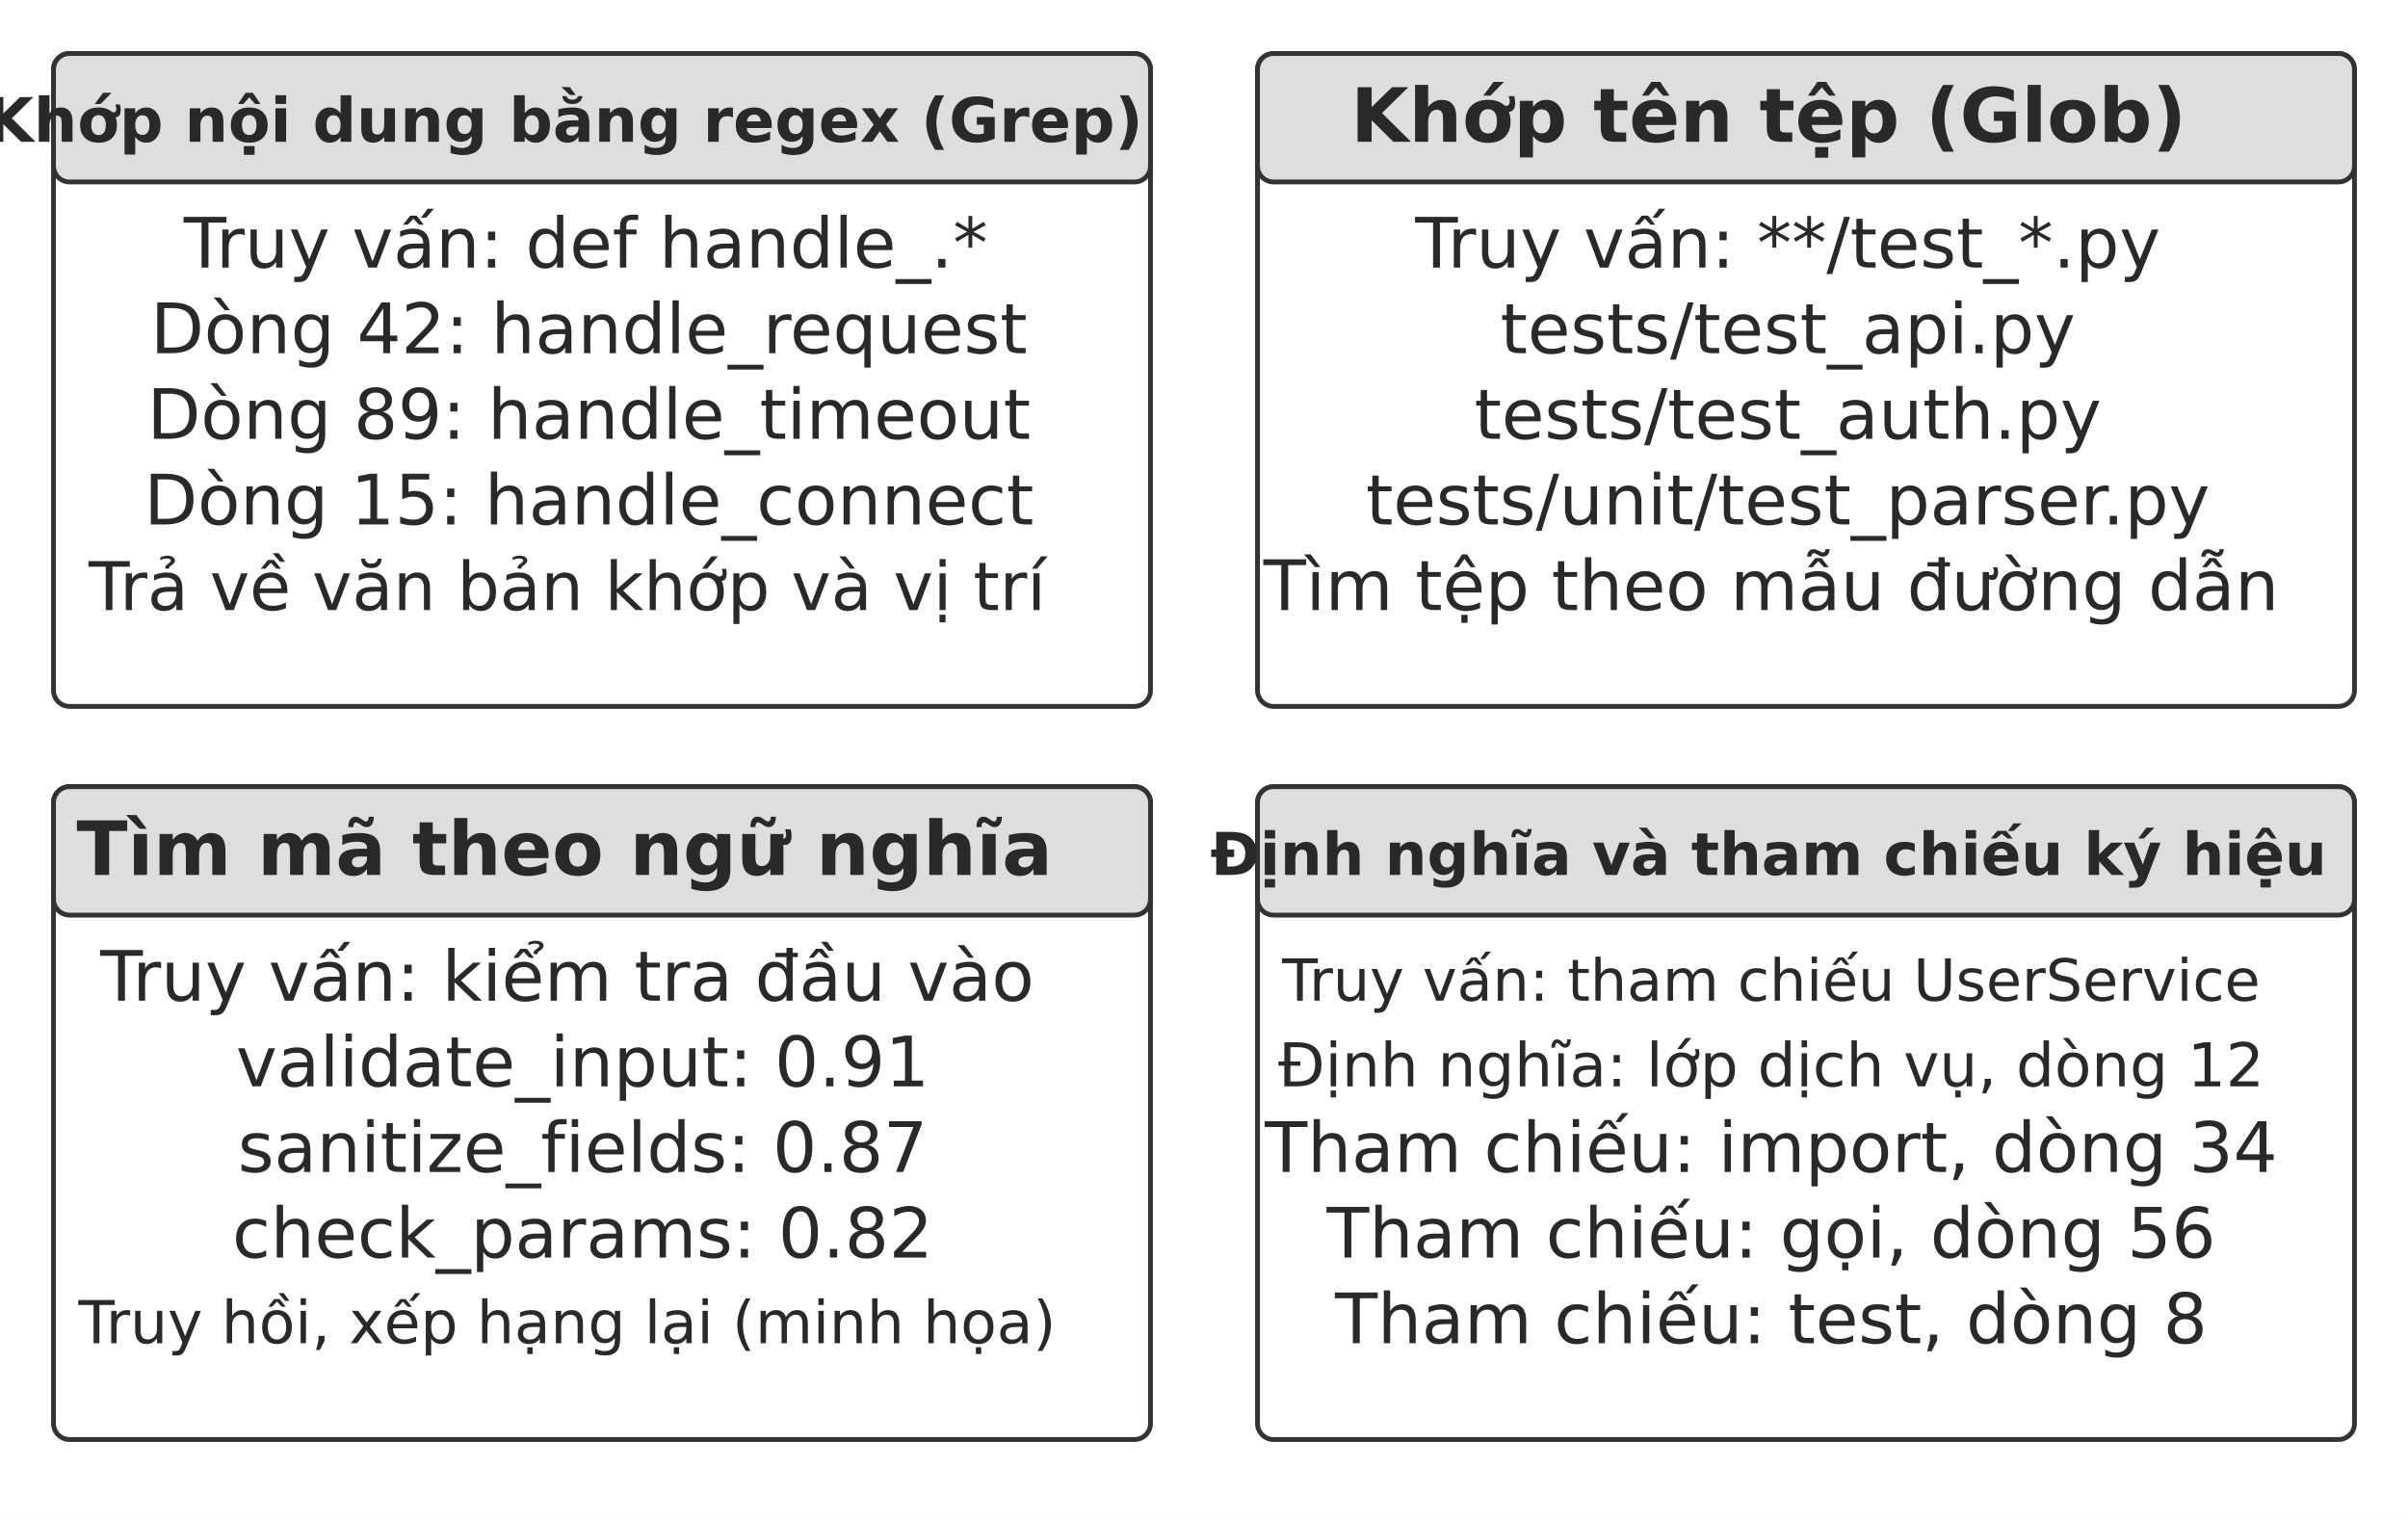
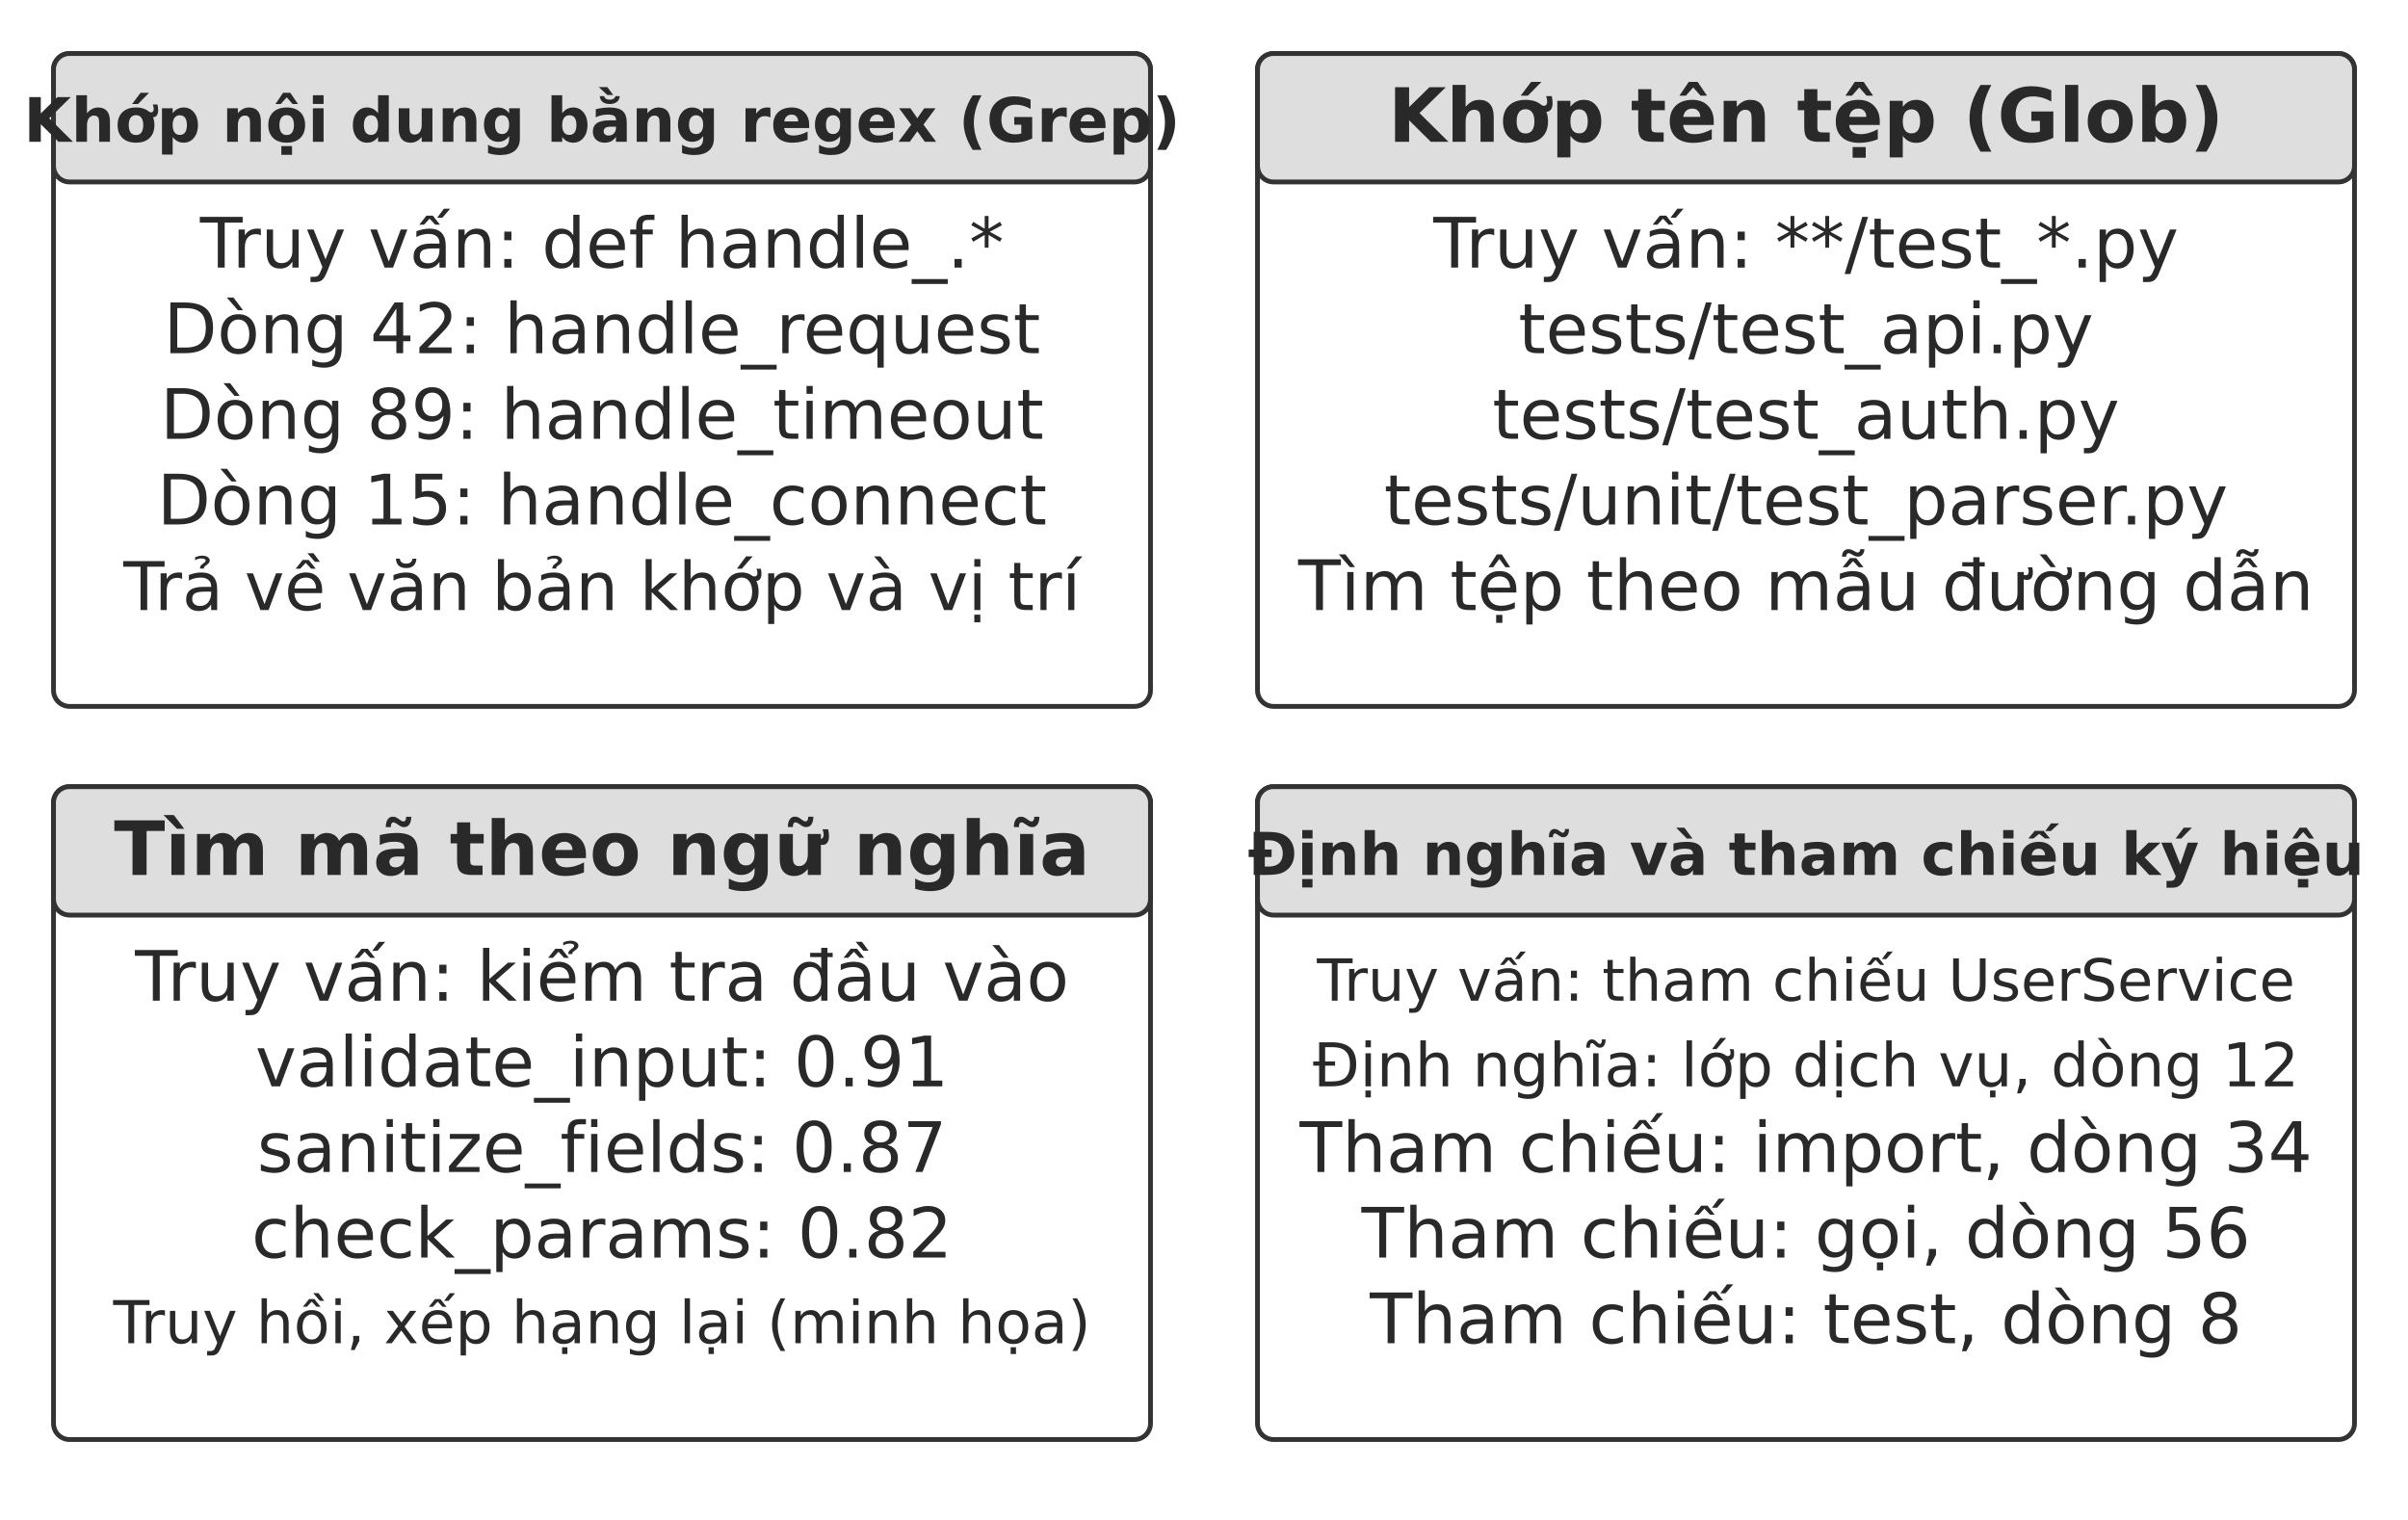
<svg xmlns="http://www.w3.org/2000/svg" width="106.000mm" height="66.898mm" viewBox="0 0 900 568" role="img" aria-labelledby="title desc">
  <defs>
    <marker id="arrow" viewBox="0 0 10 10" refX="9" refY="5" markerWidth="7" markerHeight="7" orient="auto-start-reverse">
      <path d="M0 0 L10 5 L0 10 Z" fill="#333333" />
    </marker>
  </defs>
  <rect width="900" height="568" fill="#ffffff" y="0" />
  <rect x="20" y="20" width="410" height="244" rx="6" fill="#ffffff" stroke="#333333" stroke-width="1.8" />
  <rect x="20" y="20" width="410" height="48" rx="6" fill="#dedede" stroke="#333333" stroke-width="1.8" />
-   <text x="211" y="53" text-anchor="middle" font-family="&quot;DejaVu Sans&quot;, Arial, &quot;Helvetica Neue&quot;, sans-serif" font-size="22.9" font-weight="700" fill="#292929">Khớp nội dung bằng regex (Grep)</text>
-   <text x="218.93" y="100" text-anchor="middle" font-family="&quot;DejaVu Sans&quot;, Arial, &quot;Helvetica Neue&quot;, sans-serif" font-size="26.0" font-weight="400" fill="#292929">Truy vấn: def handle_.*</text>
-   <text x="220.1" y="132" text-anchor="middle" font-family="&quot;DejaVu Sans&quot;, Arial, &quot;Helvetica Neue&quot;, sans-serif" font-size="26.0" font-weight="400" fill="#292929">Dòng 42: handle_request</text>
-   <text x="220.1" y="164" text-anchor="middle" font-family="&quot;DejaVu Sans&quot;, Arial, &quot;Helvetica Neue&quot;, sans-serif" font-size="26.0" font-weight="400" fill="#292929">Dòng 89: handle_timeout</text>
-   <text x="220.1" y="196" text-anchor="middle" font-family="&quot;DejaVu Sans&quot;, Arial, &quot;Helvetica Neue&quot;, sans-serif" font-size="26.0" font-weight="400" fill="#292929">Dòng 15: handle_connect</text>
-   <text x="212" y="228" text-anchor="middle" font-family="&quot;DejaVu Sans&quot;, Arial, &quot;Helvetica Neue&quot;, sans-serif" font-size="25.1" font-weight="400" fill="#292929">Trả về văn bản khớp và vị trí</text>
+   <text x="225" y="53" text-anchor="middle" font-family="&quot;DejaVu Sans&quot;, Arial, &quot;Helvetica Neue&quot;, sans-serif" font-size="22.9" font-weight="700" fill="#292929">Khớp nội dung bằng regex (Grep)</text>
+   <text x="225" y="100" text-anchor="middle" font-family="&quot;DejaVu Sans&quot;, Arial, &quot;Helvetica Neue&quot;, sans-serif" font-size="26.0" font-weight="400" fill="#292929">Truy vấn: def handle_.*</text>
+   <text x="225" y="132" text-anchor="middle" font-family="&quot;DejaVu Sans&quot;, Arial, &quot;Helvetica Neue&quot;, sans-serif" font-size="26.0" font-weight="400" fill="#292929">Dòng 42: handle_request</text>
+   <text x="225" y="164" text-anchor="middle" font-family="&quot;DejaVu Sans&quot;, Arial, &quot;Helvetica Neue&quot;, sans-serif" font-size="26.0" font-weight="400" fill="#292929">Dòng 89: handle_timeout</text>
+   <text x="225" y="196" text-anchor="middle" font-family="&quot;DejaVu Sans&quot;, Arial, &quot;Helvetica Neue&quot;, sans-serif" font-size="26.0" font-weight="400" fill="#292929">Dòng 15: handle_connect</text>
+   <text x="225" y="228" text-anchor="middle" font-family="&quot;DejaVu Sans&quot;, Arial, &quot;Helvetica Neue&quot;, sans-serif" font-size="25.1" font-weight="400" fill="#292929">Trả về văn bản khớp và vị trí</text>
  <rect x="470" y="20" width="410" height="244" rx="6" fill="#ffffff" stroke="#333333" stroke-width="1.8" />
  <rect x="470" y="20" width="410" height="48" rx="6" fill="#dedede" stroke="#333333" stroke-width="1.8" />
-   <text x="661" y="53" text-anchor="middle" font-family="&quot;DejaVu Sans&quot;, Arial, &quot;Helvetica Neue&quot;, sans-serif" font-size="28.0" font-weight="700" fill="#292929">Khớp tên tệp (Glob)</text>
-   <text x="668.23" y="100" text-anchor="middle" font-family="&quot;DejaVu Sans&quot;, Arial, &quot;Helvetica Neue&quot;, sans-serif" font-size="26.0" font-weight="400" fill="#292929">Truy vấn: **/test_*.py</text>
-   <text x="668.23" y="132" text-anchor="middle" font-family="&quot;DejaVu Sans&quot;, Arial, &quot;Helvetica Neue&quot;, sans-serif" font-size="26.0" font-weight="400" fill="#292929">tests/test_api.py</text>
-   <text x="668.23" y="164" text-anchor="middle" font-family="&quot;DejaVu Sans&quot;, Arial, &quot;Helvetica Neue&quot;, sans-serif" font-size="26.0" font-weight="400" fill="#292929">tests/test_auth.py</text>
-   <text x="668.23" y="196" text-anchor="middle" font-family="&quot;DejaVu Sans&quot;, Arial, &quot;Helvetica Neue&quot;, sans-serif" font-size="26.0" font-weight="400" fill="#292929">tests/unit/test_parser.py</text>
-   <text x="662" y="228" text-anchor="middle" font-family="&quot;DejaVu Sans&quot;, Arial, &quot;Helvetica Neue&quot;, sans-serif" font-size="26.0" font-weight="400" fill="#292929">Tìm tệp theo mẫu đường dẫn</text>
+   <text x="675" y="53" text-anchor="middle" font-family="&quot;DejaVu Sans&quot;, Arial, &quot;Helvetica Neue&quot;, sans-serif" font-size="28.0" font-weight="700" fill="#292929">Khớp tên tệp (Glob)</text>
+   <text x="675" y="100" text-anchor="middle" font-family="&quot;DejaVu Sans&quot;, Arial, &quot;Helvetica Neue&quot;, sans-serif" font-size="26.0" font-weight="400" fill="#292929">Truy vấn: **/test_*.py</text>
+   <text x="675" y="132" text-anchor="middle" font-family="&quot;DejaVu Sans&quot;, Arial, &quot;Helvetica Neue&quot;, sans-serif" font-size="26.0" font-weight="400" fill="#292929">tests/test_api.py</text>
+   <text x="675" y="164" text-anchor="middle" font-family="&quot;DejaVu Sans&quot;, Arial, &quot;Helvetica Neue&quot;, sans-serif" font-size="26.0" font-weight="400" fill="#292929">tests/test_auth.py</text>
+   <text x="675" y="196" text-anchor="middle" font-family="&quot;DejaVu Sans&quot;, Arial, &quot;Helvetica Neue&quot;, sans-serif" font-size="26.0" font-weight="400" fill="#292929">tests/unit/test_parser.py</text>
+   <text x="675" y="228" text-anchor="middle" font-family="&quot;DejaVu Sans&quot;, Arial, &quot;Helvetica Neue&quot;, sans-serif" font-size="26.0" font-weight="400" fill="#292929">Tìm tệp theo mẫu đường dẫn</text>
  <rect x="20" y="294" width="410" height="244" rx="6" fill="#ffffff" stroke="#333333" stroke-width="1.8" />
  <rect x="20" y="294" width="410" height="48" rx="6" fill="#dedede" stroke="#333333" stroke-width="1.8" />
-   <text x="211" y="327" text-anchor="middle" font-family="&quot;DejaVu Sans&quot;, Arial, &quot;Helvetica Neue&quot;, sans-serif" font-size="28.0" font-weight="700" fill="#292929">Tìm mã theo ngữ nghĩa</text>
-   <text x="212" y="374" text-anchor="middle" font-family="&quot;DejaVu Sans&quot;, Arial, &quot;Helvetica Neue&quot;, sans-serif" font-size="26.0" font-weight="400" fill="#292929">Truy vấn: kiểm tra đầu vào</text>
-   <text x="217.78" y="406" text-anchor="middle" font-family="&quot;DejaVu Sans&quot;, Arial, &quot;Helvetica Neue&quot;, sans-serif" font-size="26.0" font-weight="400" fill="#292929">validate_input: 0.91</text>
-   <text x="217.78" y="438" text-anchor="middle" font-family="&quot;DejaVu Sans&quot;, Arial, &quot;Helvetica Neue&quot;, sans-serif" font-size="26.0" font-weight="400" fill="#292929">sanitize_fields: 0.87</text>
-   <text x="217.78" y="470" text-anchor="middle" font-family="&quot;DejaVu Sans&quot;, Arial, &quot;Helvetica Neue&quot;, sans-serif" font-size="26.0" font-weight="400" fill="#292929">check_params: 0.82</text>
-   <text x="212" y="502" text-anchor="middle" font-family="&quot;DejaVu Sans&quot;, Arial, &quot;Helvetica Neue&quot;, sans-serif" font-size="22.1" font-weight="400" fill="#292929">Truy hồi, xếp hạng lại (minh họa)</text>
+   <text x="225" y="327" text-anchor="middle" font-family="&quot;DejaVu Sans&quot;, Arial, &quot;Helvetica Neue&quot;, sans-serif" font-size="28.0" font-weight="700" fill="#292929">Tìm mã theo ngữ nghĩa</text>
+   <text x="225" y="374" text-anchor="middle" font-family="&quot;DejaVu Sans&quot;, Arial, &quot;Helvetica Neue&quot;, sans-serif" font-size="26.0" font-weight="400" fill="#292929">Truy vấn: kiểm tra đầu vào</text>
+   <text x="225" y="406" text-anchor="middle" font-family="&quot;DejaVu Sans&quot;, Arial, &quot;Helvetica Neue&quot;, sans-serif" font-size="26.0" font-weight="400" fill="#292929">validate_input: 0.91</text>
+   <text x="225" y="438" text-anchor="middle" font-family="&quot;DejaVu Sans&quot;, Arial, &quot;Helvetica Neue&quot;, sans-serif" font-size="26.0" font-weight="400" fill="#292929">sanitize_fields: 0.87</text>
+   <text x="225" y="470" text-anchor="middle" font-family="&quot;DejaVu Sans&quot;, Arial, &quot;Helvetica Neue&quot;, sans-serif" font-size="26.0" font-weight="400" fill="#292929">check_params: 0.82</text>
+   <text x="225" y="502" text-anchor="middle" font-family="&quot;DejaVu Sans&quot;, Arial, &quot;Helvetica Neue&quot;, sans-serif" font-size="22.1" font-weight="400" fill="#292929">Truy hồi, xếp hạng lại (minh họa)</text>
  <rect x="470" y="294" width="410" height="244" rx="6" fill="#ffffff" stroke="#333333" stroke-width="1.8" />
  <rect x="470" y="294" width="410" height="48" rx="6" fill="#dedede" stroke="#333333" stroke-width="1.8" />
-   <text x="661" y="327" text-anchor="middle" font-family="&quot;DejaVu Sans&quot;, Arial, &quot;Helvetica Neue&quot;, sans-serif" font-size="22.1" font-weight="700" fill="#292929">Định nghĩa và tham chiếu ký hiệu</text>
-   <text x="662" y="374" text-anchor="middle" font-family="&quot;DejaVu Sans&quot;, Arial, &quot;Helvetica Neue&quot;, sans-serif" font-size="21.7" font-weight="400" fill="#292929">Truy vấn: tham chiếu UserService</text>
-   <text x="662" y="406" text-anchor="middle" font-family="&quot;DejaVu Sans&quot;, Arial, &quot;Helvetica Neue&quot;, sans-serif" font-size="22.6" font-weight="400" fill="#292929">Định nghĩa: lớp dịch vụ, dòng 12</text>
-   <text x="662" y="438" text-anchor="middle" font-family="&quot;DejaVu Sans&quot;, Arial, &quot;Helvetica Neue&quot;, sans-serif" font-size="26.0" font-weight="400" fill="#292929">Tham chiếu: import, dòng 34</text>
-   <text x="662" y="470" text-anchor="middle" font-family="&quot;DejaVu Sans&quot;, Arial, &quot;Helvetica Neue&quot;, sans-serif" font-size="26.0" font-weight="400" fill="#292929">Tham chiếu: gọi, dòng 56</text>
-   <text x="662" y="502" text-anchor="middle" font-family="&quot;DejaVu Sans&quot;, Arial, &quot;Helvetica Neue&quot;, sans-serif" font-size="26.0" font-weight="400" fill="#292929">Tham chiếu: test, dòng 8</text>
+   <text x="675" y="327" text-anchor="middle" font-family="&quot;DejaVu Sans&quot;, Arial, &quot;Helvetica Neue&quot;, sans-serif" font-size="22.1" font-weight="700" fill="#292929">Định nghĩa và tham chiếu ký hiệu</text>
+   <text x="675" y="374" text-anchor="middle" font-family="&quot;DejaVu Sans&quot;, Arial, &quot;Helvetica Neue&quot;, sans-serif" font-size="21.7" font-weight="400" fill="#292929">Truy vấn: tham chiếu UserService</text>
+   <text x="675" y="406" text-anchor="middle" font-family="&quot;DejaVu Sans&quot;, Arial, &quot;Helvetica Neue&quot;, sans-serif" font-size="22.6" font-weight="400" fill="#292929">Định nghĩa: lớp dịch vụ, dòng 12</text>
+   <text x="675" y="438" text-anchor="middle" font-family="&quot;DejaVu Sans&quot;, Arial, &quot;Helvetica Neue&quot;, sans-serif" font-size="26.0" font-weight="400" fill="#292929">Tham chiếu: import, dòng 34</text>
+   <text x="675" y="470" text-anchor="middle" font-family="&quot;DejaVu Sans&quot;, Arial, &quot;Helvetica Neue&quot;, sans-serif" font-size="26.0" font-weight="400" fill="#292929">Tham chiếu: gọi, dòng 56</text>
+   <text x="675" y="502" text-anchor="middle" font-family="&quot;DejaVu Sans&quot;, Arial, &quot;Helvetica Neue&quot;, sans-serif" font-size="26.0" font-weight="400" fill="#292929">Tham chiếu: test, dòng 8</text>
  <defs />
</svg>
